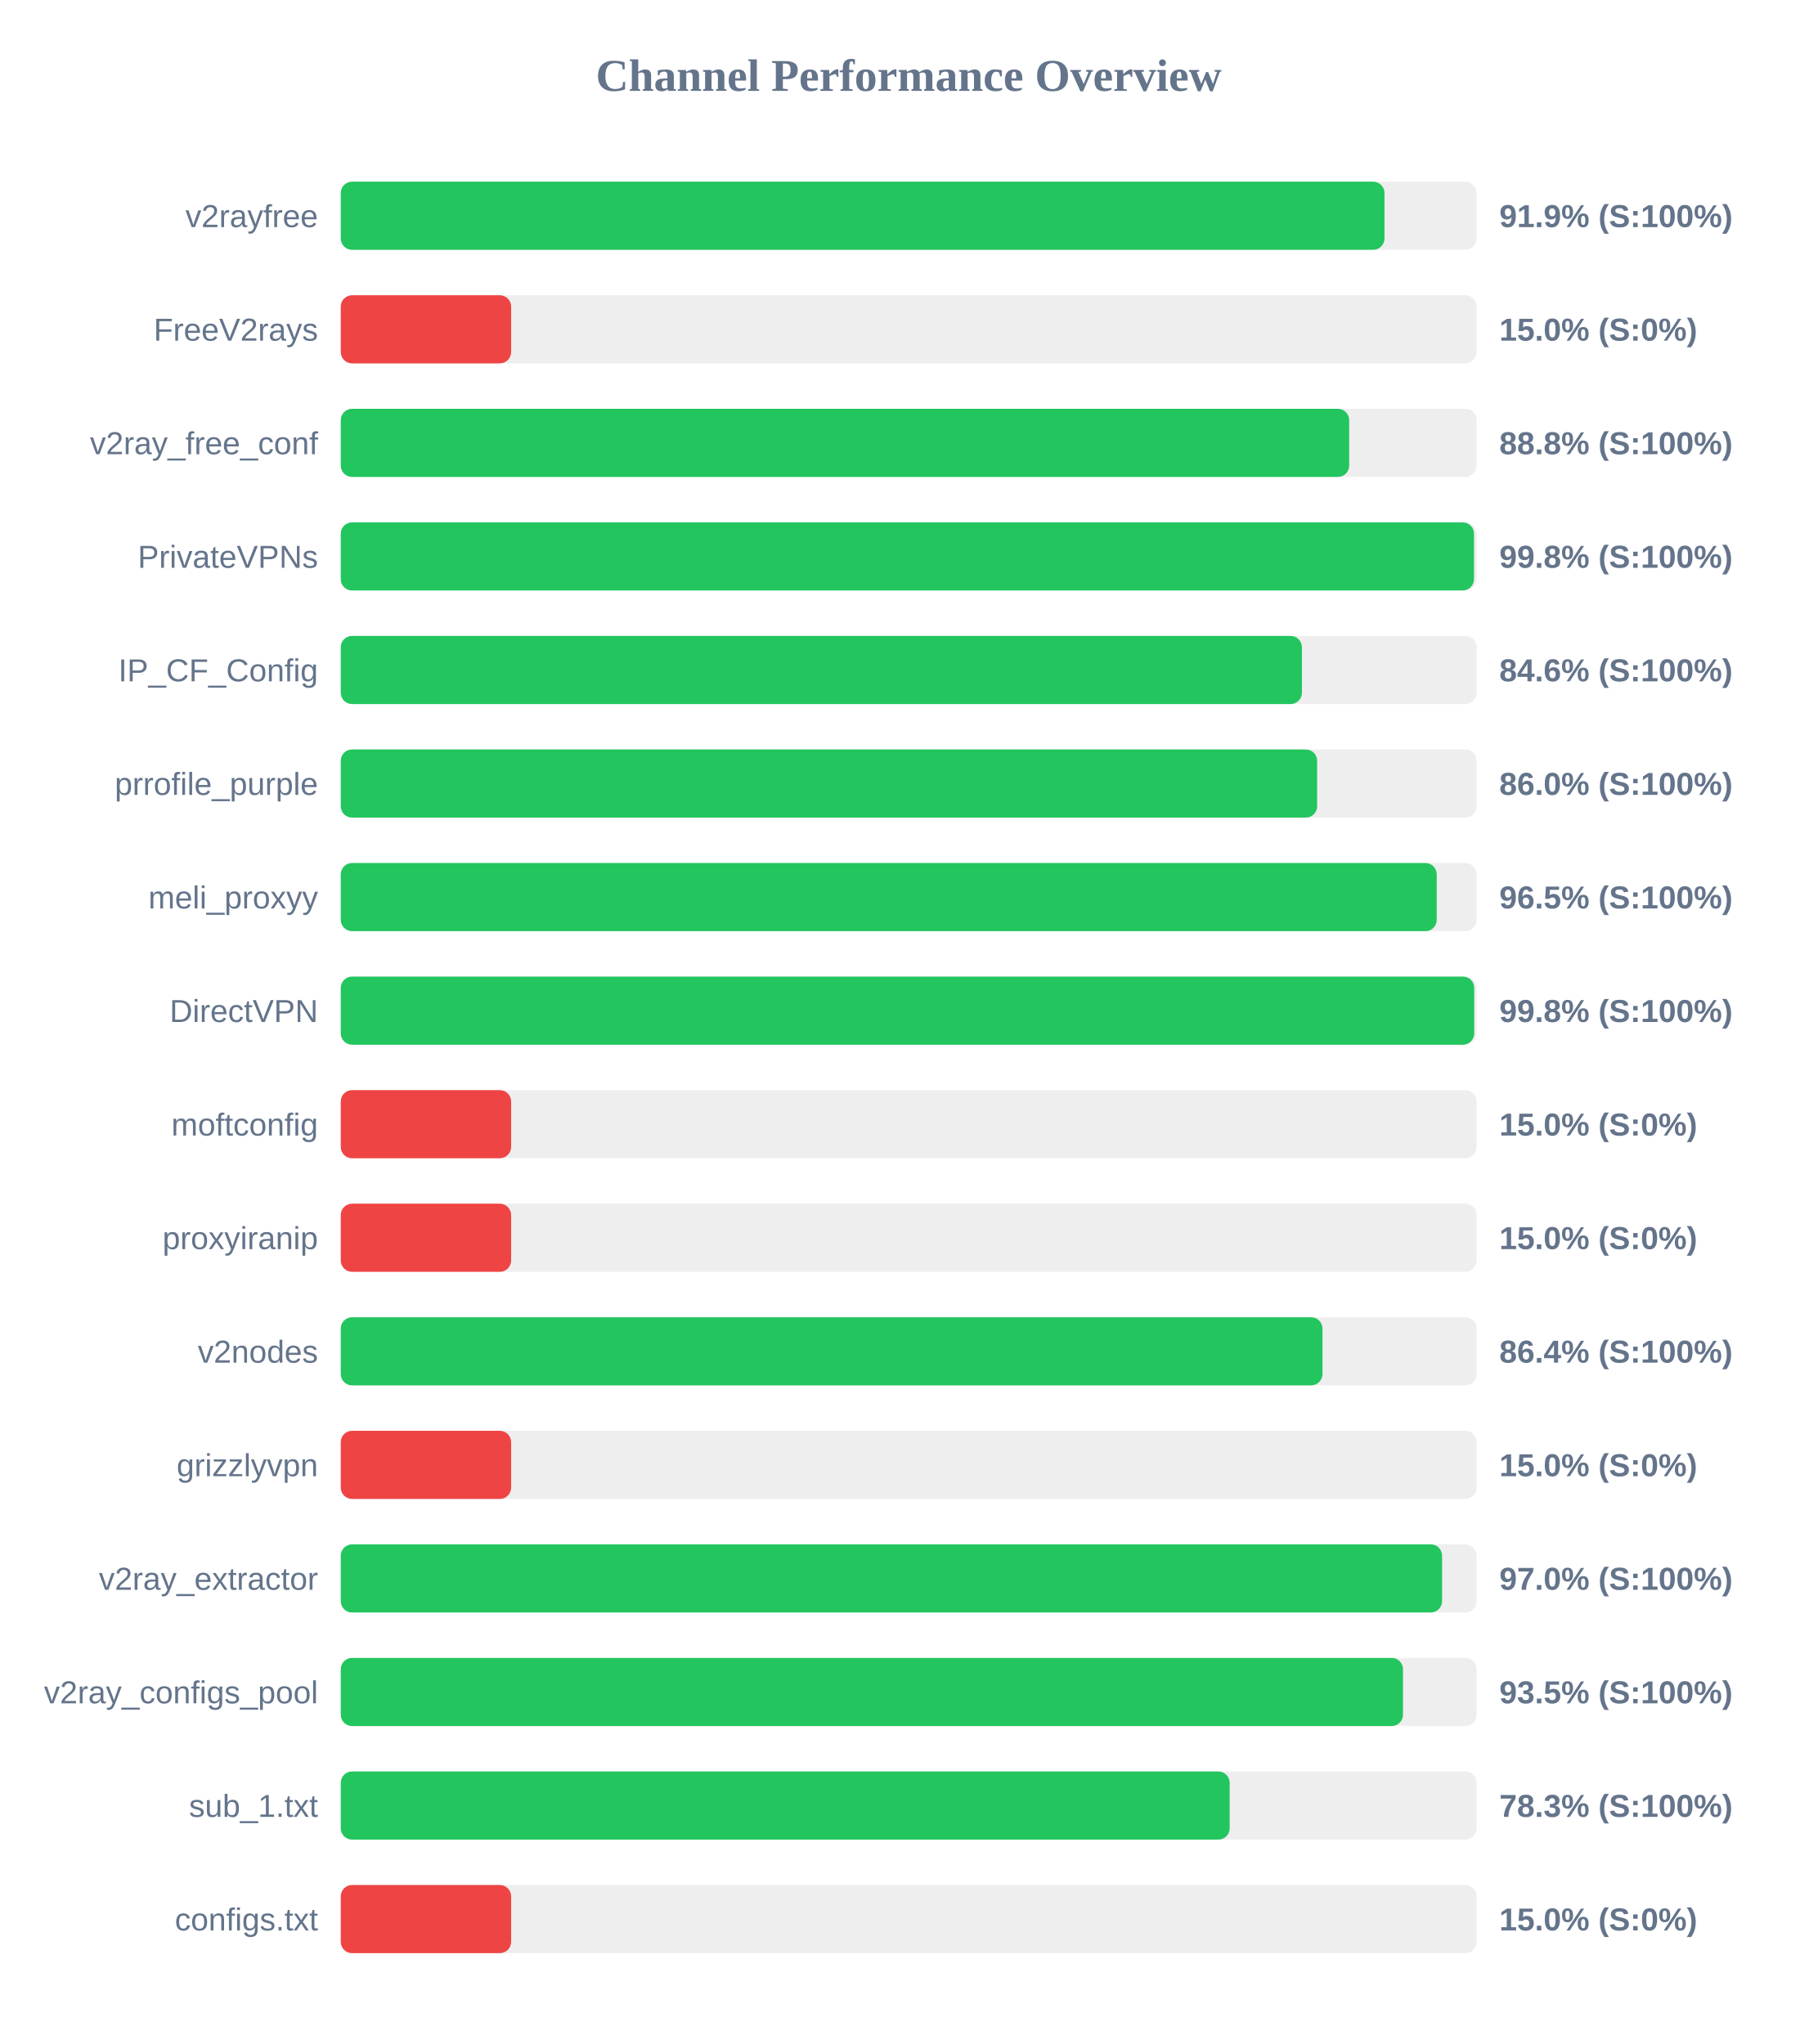
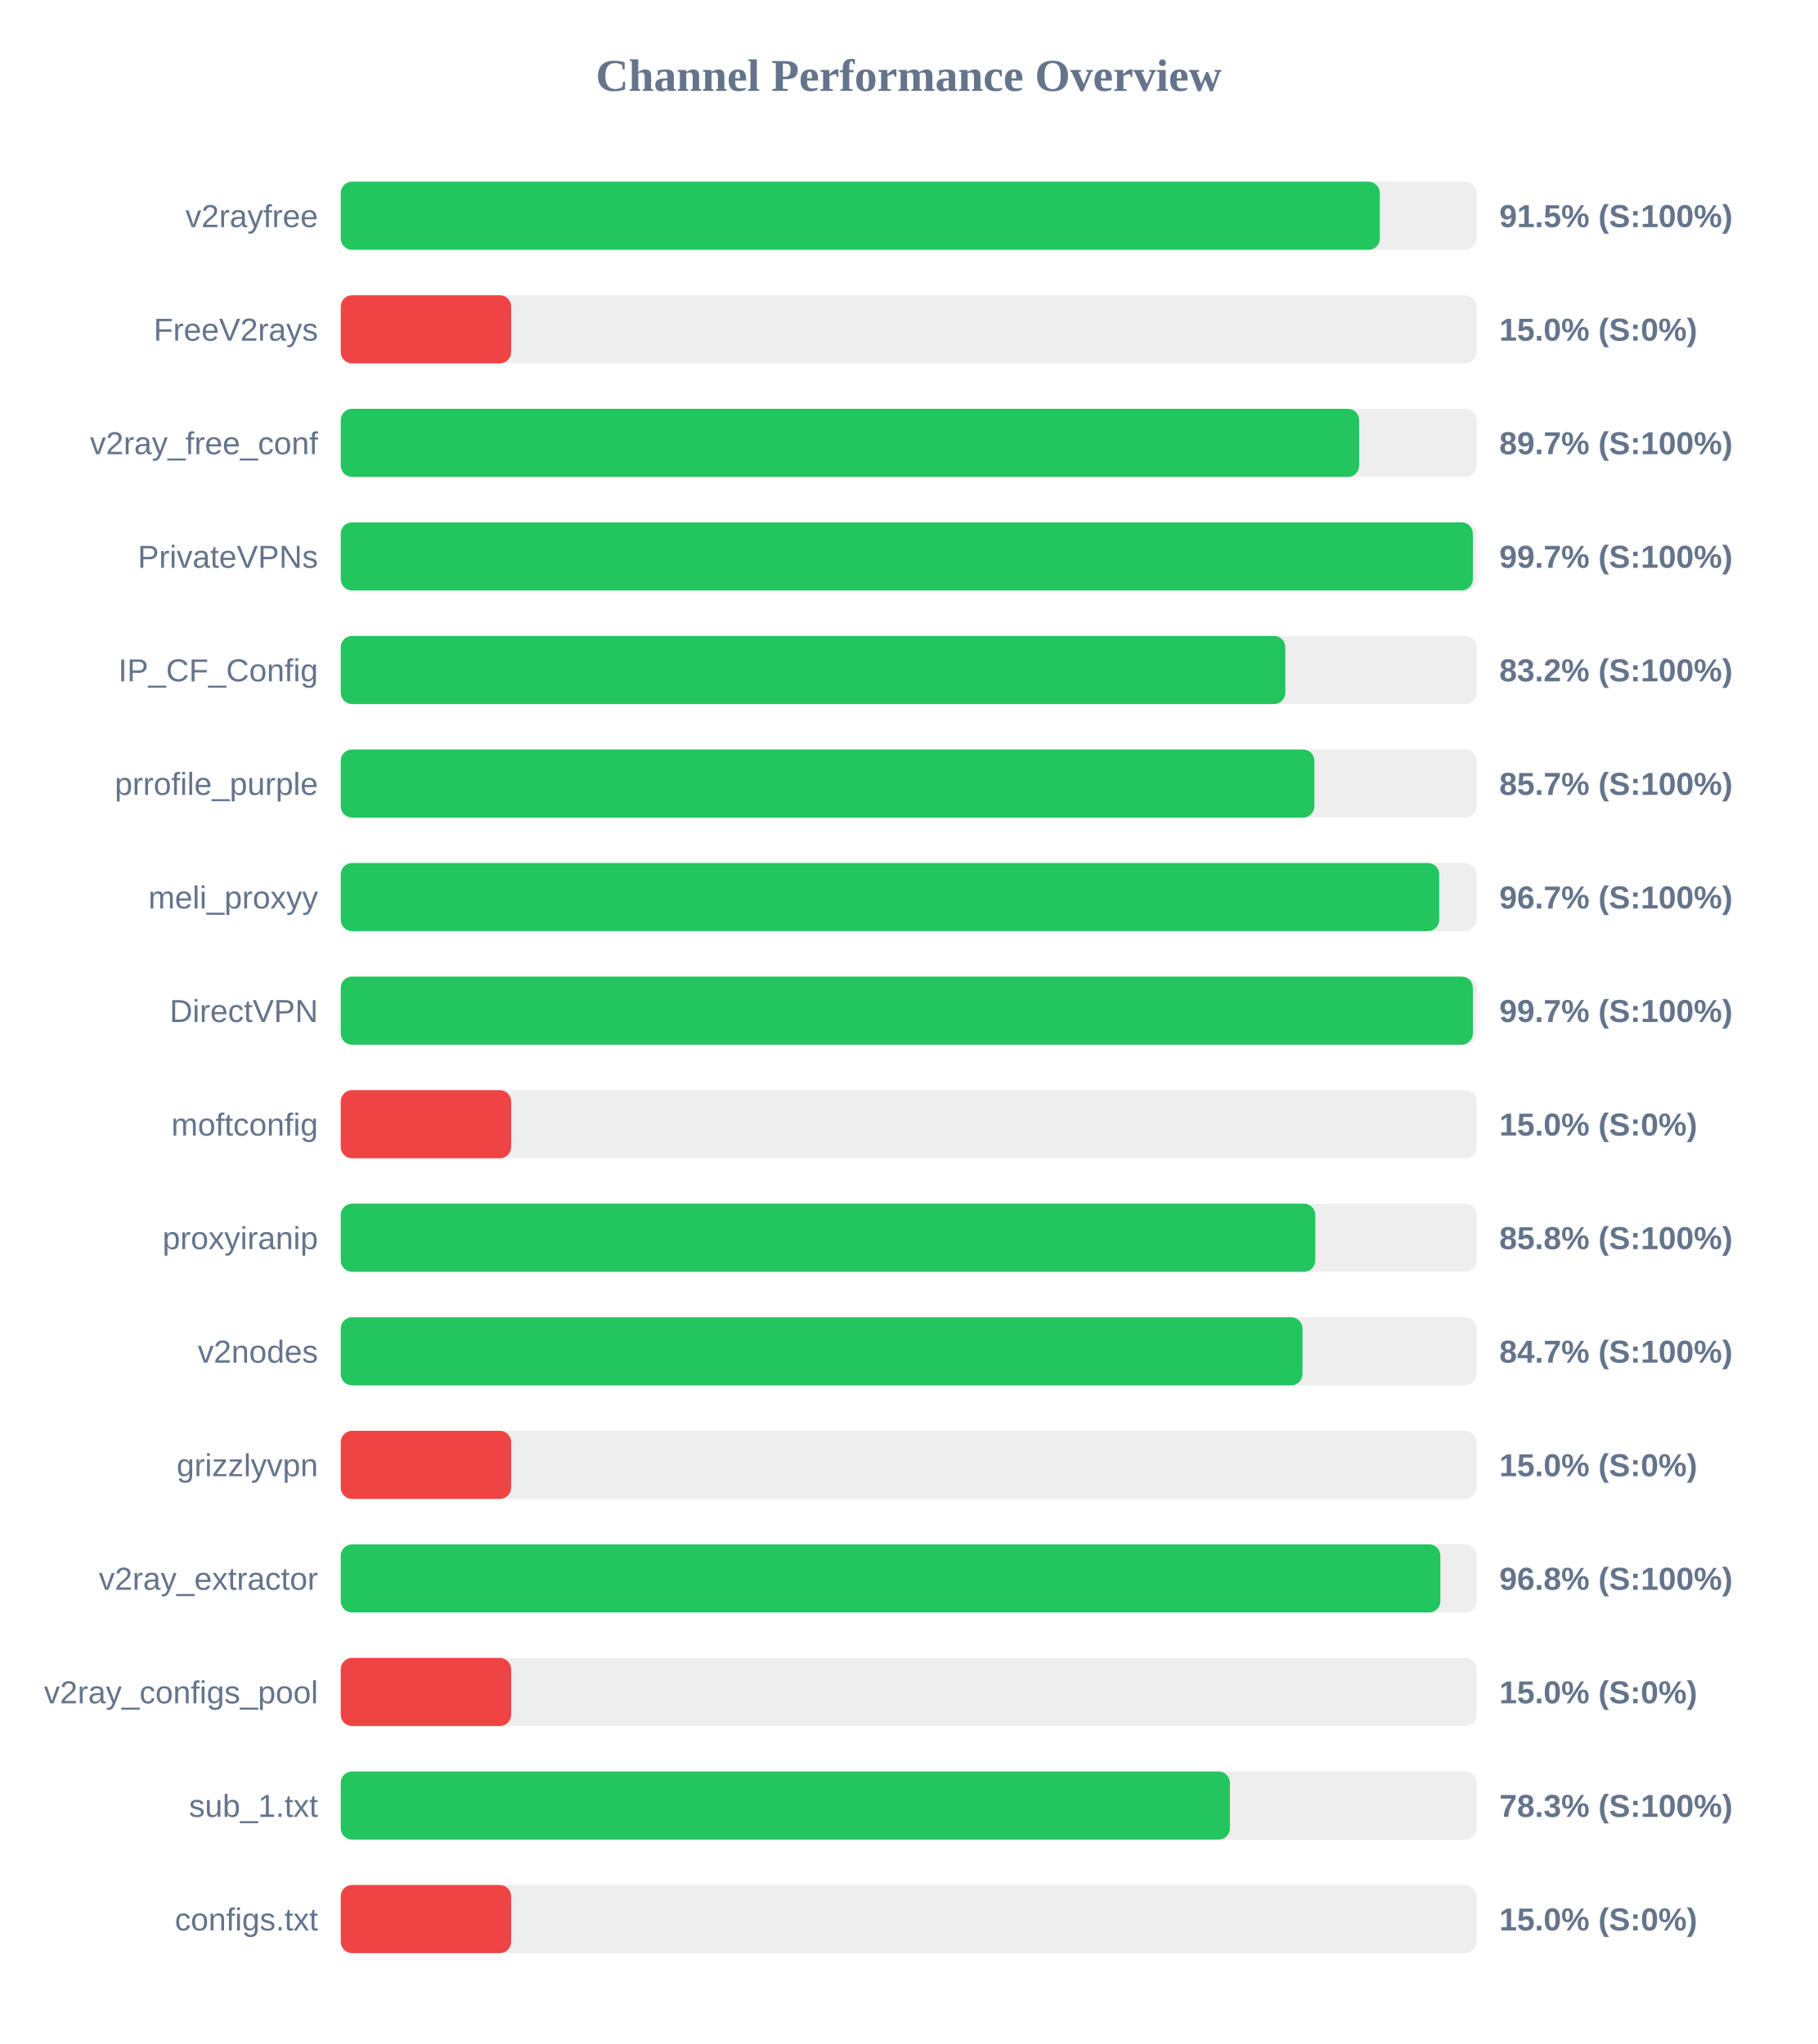
<svg xmlns="http://www.w3.org/2000/svg" width="800" height="900" version="1.1">
  <style>
        .row { font: 14px Arial; fill: #64748b; }
        .score { font: bold 14px Arial; fill: #64748b; }
    </style>
  <text x="400" y="40" text-anchor="middle" font-size="20px" font-weight="bold" fill="#64748b">Channel Performance Overview</text>
  <rect x="150" y="80" width="500" height="30" fill="#eee" rx="5" />
-   <rect x="150" y="80" width="459.45" height="30" fill="#22c55e" rx="5" />
+   <rect x="150" y="80" width="457.4" height="30" fill="#22c55e" rx="5" />
  <text x="140" y="100" text-anchor="end" class="row">v2rayfree</text>
-   <text x="660" y="100" text-anchor="start" class="score">91.9% (S:100%)</text>
+   <text x="660" y="100" text-anchor="start" class="score">91.5% (S:100%)</text>
  <rect x="150" y="130" width="500" height="30" fill="#eee" rx="5" />
  <rect x="150" y="130" width="75.0" height="30" fill="#ef4444" rx="5" />
  <text x="140" y="150" text-anchor="end" class="row">FreeV2rays</text>
  <text x="660" y="150" text-anchor="start" class="score">15.0% (S:0%)</text>
  <rect x="150" y="180" width="500" height="30" fill="#eee" rx="5" />
-   <rect x="150" y="180" width="443.9" height="30" fill="#22c55e" rx="5" />
+   <rect x="150" y="180" width="448.3" height="30" fill="#22c55e" rx="5" />
  <text x="140" y="200" text-anchor="end" class="row">v2ray_free_conf</text>
-   <text x="660" y="200" text-anchor="start" class="score">88.8% (S:100%)</text>
+   <text x="660" y="200" text-anchor="start" class="score">89.7% (S:100%)</text>
  <rect x="150" y="230" width="500" height="30" fill="#eee" rx="5" />
-   <rect x="150" y="230" width="498.85" height="30" fill="#22c55e" rx="5" />
+   <rect x="150" y="230" width="498.35" height="30" fill="#22c55e" rx="5" />
  <text x="140" y="250" text-anchor="end" class="row">PrivateVPNs</text>
-   <text x="660" y="250" text-anchor="start" class="score">99.8% (S:100%)</text>
+   <text x="660" y="250" text-anchor="start" class="score">99.7% (S:100%)</text>
  <rect x="150" y="280" width="500" height="30" fill="#eee" rx="5" />
-   <rect x="150" y="280" width="423.1" height="30" fill="#22c55e" rx="5" />
+   <rect x="150" y="280" width="415.8" height="30" fill="#22c55e" rx="5" />
  <text x="140" y="300" text-anchor="end" class="row">IP_CF_Config</text>
-   <text x="660" y="300" text-anchor="start" class="score">84.6% (S:100%)</text>
+   <text x="660" y="300" text-anchor="start" class="score">83.2% (S:100%)</text>
  <rect x="150" y="330" width="500" height="30" fill="#eee" rx="5" />
-   <rect x="150" y="330" width="429.8" height="30" fill="#22c55e" rx="5" />
+   <rect x="150" y="330" width="428.6" height="30" fill="#22c55e" rx="5" />
  <text x="140" y="350" text-anchor="end" class="row">prrofile_purple</text>
-   <text x="660" y="350" text-anchor="start" class="score">86.0% (S:100%)</text>
+   <text x="660" y="350" text-anchor="start" class="score">85.7% (S:100%)</text>
  <rect x="150" y="380" width="500" height="30" fill="#eee" rx="5" />
-   <rect x="150" y="380" width="482.45" height="30" fill="#22c55e" rx="5" />
+   <rect x="150" y="380" width="483.55" height="30" fill="#22c55e" rx="5" />
  <text x="140" y="400" text-anchor="end" class="row">meli_proxyy</text>
-   <text x="660" y="400" text-anchor="start" class="score">96.5% (S:100%)</text>
+   <text x="660" y="400" text-anchor="start" class="score">96.7% (S:100%)</text>
  <rect x="150" y="430" width="500" height="30" fill="#eee" rx="5" />
-   <rect x="150" y="430" width="498.95" height="30" fill="#22c55e" rx="5" />
+   <rect x="150" y="430" width="498.35" height="30" fill="#22c55e" rx="5" />
  <text x="140" y="450" text-anchor="end" class="row">DirectVPN</text>
-   <text x="660" y="450" text-anchor="start" class="score">99.8% (S:100%)</text>
+   <text x="660" y="450" text-anchor="start" class="score">99.7% (S:100%)</text>
  <rect x="150" y="480" width="500" height="30" fill="#eee" rx="5" />
  <rect x="150" y="480" width="75.0" height="30" fill="#ef4444" rx="5" />
  <text x="140" y="500" text-anchor="end" class="row">moftconfig</text>
  <text x="660" y="500" text-anchor="start" class="score">15.0% (S:0%)</text>
  <rect x="150" y="530" width="500" height="30" fill="#eee" rx="5" />
-   <rect x="150" y="530" width="75.0" height="30" fill="#ef4444" rx="5" />
+   <rect x="150" y="530" width="429.0" height="30" fill="#22c55e" rx="5" />
  <text x="140" y="550" text-anchor="end" class="row">proxyiranip</text>
-   <text x="660" y="550" text-anchor="start" class="score">15.0% (S:0%)</text>
+   <text x="660" y="550" text-anchor="start" class="score">85.8% (S:100%)</text>
  <rect x="150" y="580" width="500" height="30" fill="#eee" rx="5" />
-   <rect x="150" y="580" width="432.15" height="30" fill="#22c55e" rx="5" />
+   <rect x="150" y="580" width="423.35" height="30" fill="#22c55e" rx="5" />
  <text x="140" y="600" text-anchor="end" class="row">v2nodes</text>
-   <text x="660" y="600" text-anchor="start" class="score">86.4% (S:100%)</text>
+   <text x="660" y="600" text-anchor="start" class="score">84.7% (S:100%)</text>
  <rect x="150" y="630" width="500" height="30" fill="#eee" rx="5" />
  <rect x="150" y="630" width="75.0" height="30" fill="#ef4444" rx="5" />
  <text x="140" y="650" text-anchor="end" class="row">grizzlyvpn</text>
  <text x="660" y="650" text-anchor="start" class="score">15.0% (S:0%)</text>
  <rect x="150" y="680" width="500" height="30" fill="#eee" rx="5" />
-   <rect x="150" y="680" width="484.8" height="30" fill="#22c55e" rx="5" />
+   <rect x="150" y="680" width="484.05" height="30" fill="#22c55e" rx="5" />
  <text x="140" y="700" text-anchor="end" class="row">v2ray_extractor</text>
-   <text x="660" y="700" text-anchor="start" class="score">97.0% (S:100%)</text>
+   <text x="660" y="700" text-anchor="start" class="score">96.8% (S:100%)</text>
  <rect x="150" y="730" width="500" height="30" fill="#eee" rx="5" />
-   <rect x="150" y="730" width="467.6" height="30" fill="#22c55e" rx="5" />
+   <rect x="150" y="730" width="75.0" height="30" fill="#ef4444" rx="5" />
  <text x="140" y="750" text-anchor="end" class="row">v2ray_configs_pool</text>
-   <text x="660" y="750" text-anchor="start" class="score">93.5% (S:100%)</text>
+   <text x="660" y="750" text-anchor="start" class="score">15.0% (S:0%)</text>
  <rect x="150" y="780" width="500" height="30" fill="#eee" rx="5" />
-   <rect x="150" y="780" width="391.3" height="30" fill="#22c55e" rx="5" />
+   <rect x="150" y="780" width="391.4" height="30" fill="#22c55e" rx="5" />
  <text x="140" y="800" text-anchor="end" class="row">sub_1.txt</text>
  <text x="660" y="800" text-anchor="start" class="score">78.3% (S:100%)</text>
  <rect x="150" y="830" width="500" height="30" fill="#eee" rx="5" />
  <rect x="150" y="830" width="75.0" height="30" fill="#ef4444" rx="5" />
  <text x="140" y="850" text-anchor="end" class="row">configs.txt</text>
  <text x="660" y="850" text-anchor="start" class="score">15.0% (S:0%)</text>
</svg>
